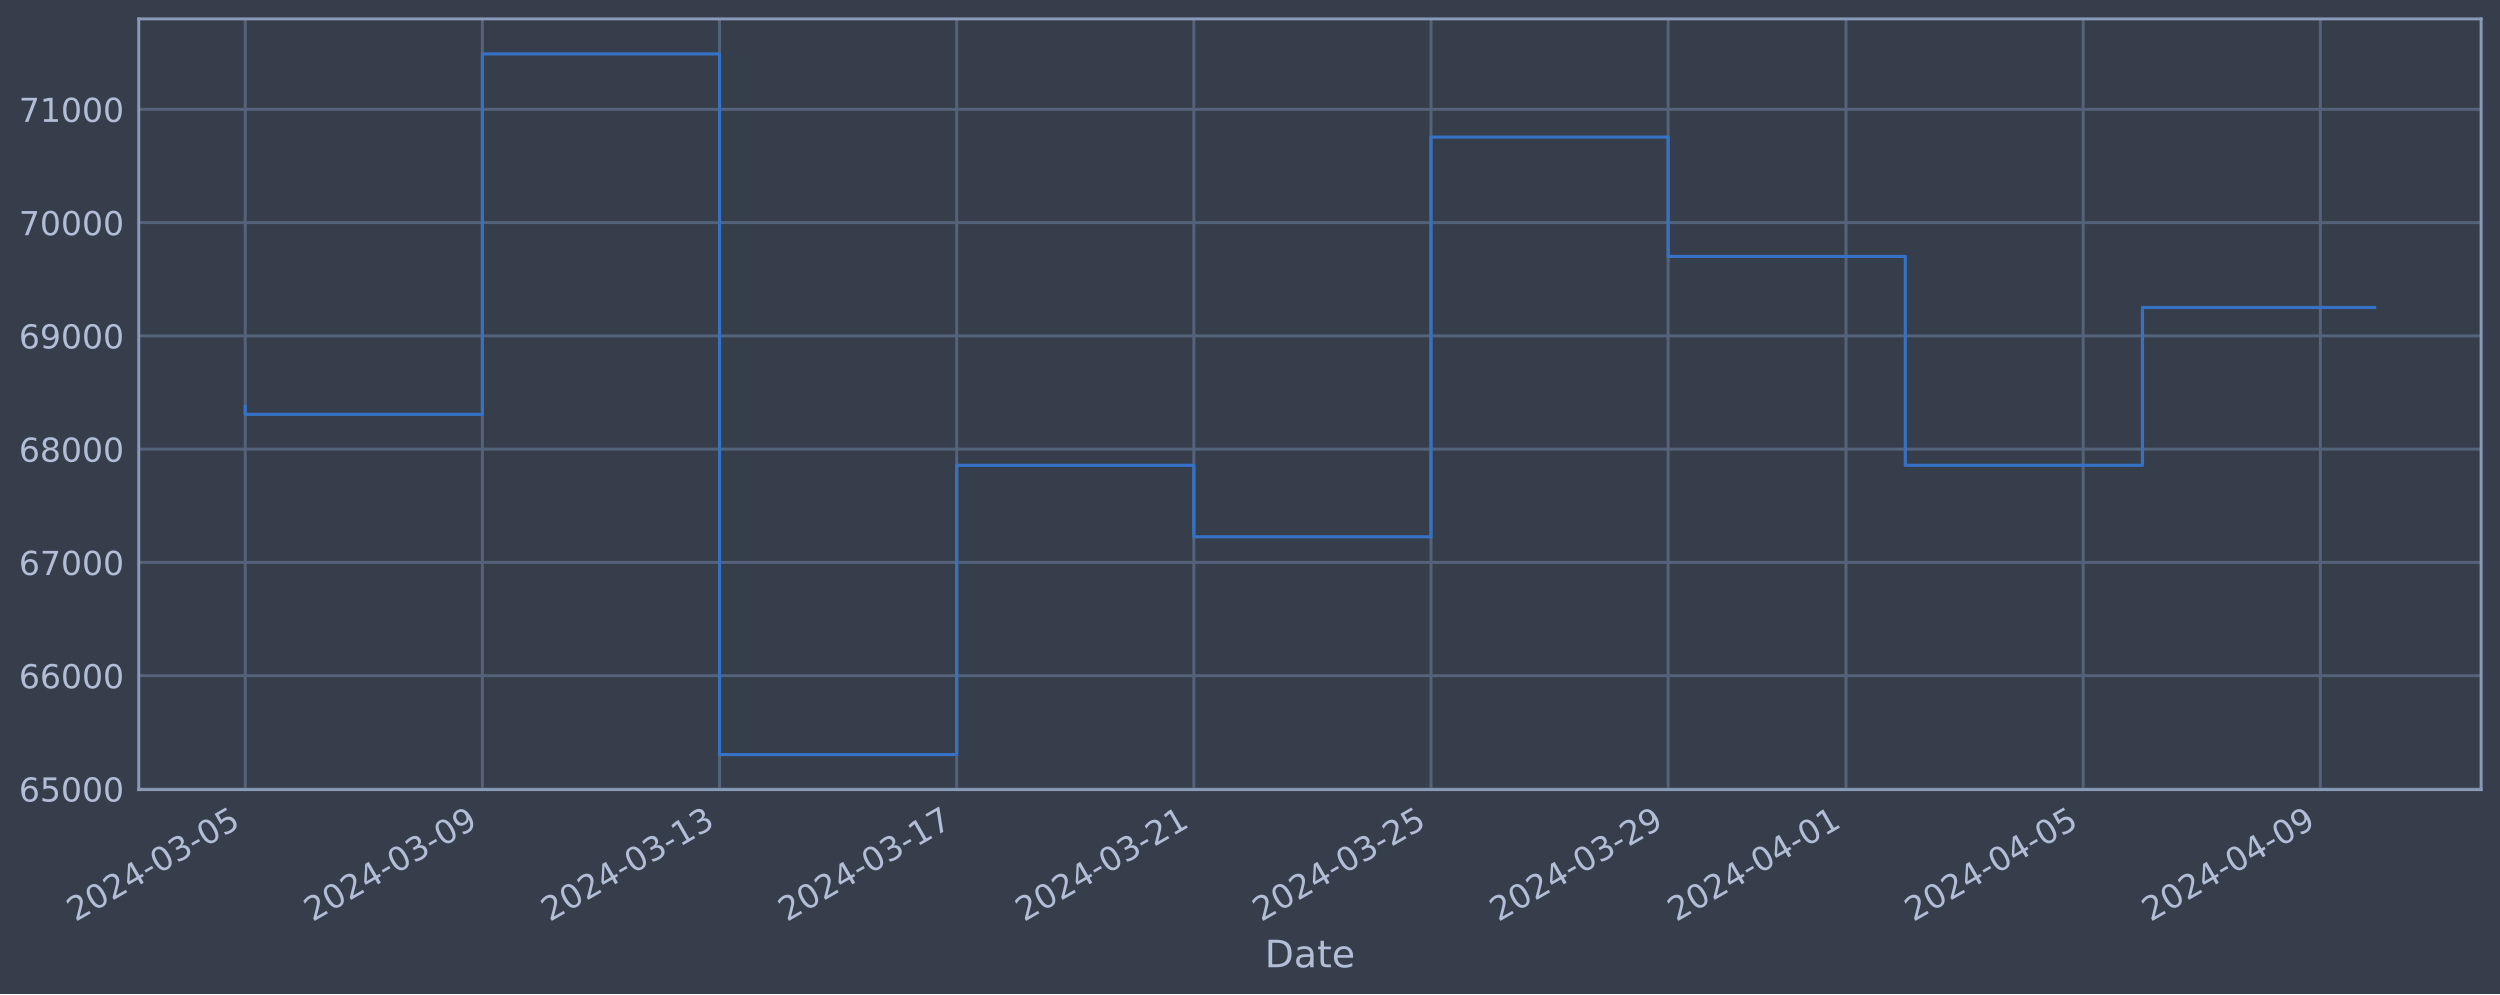
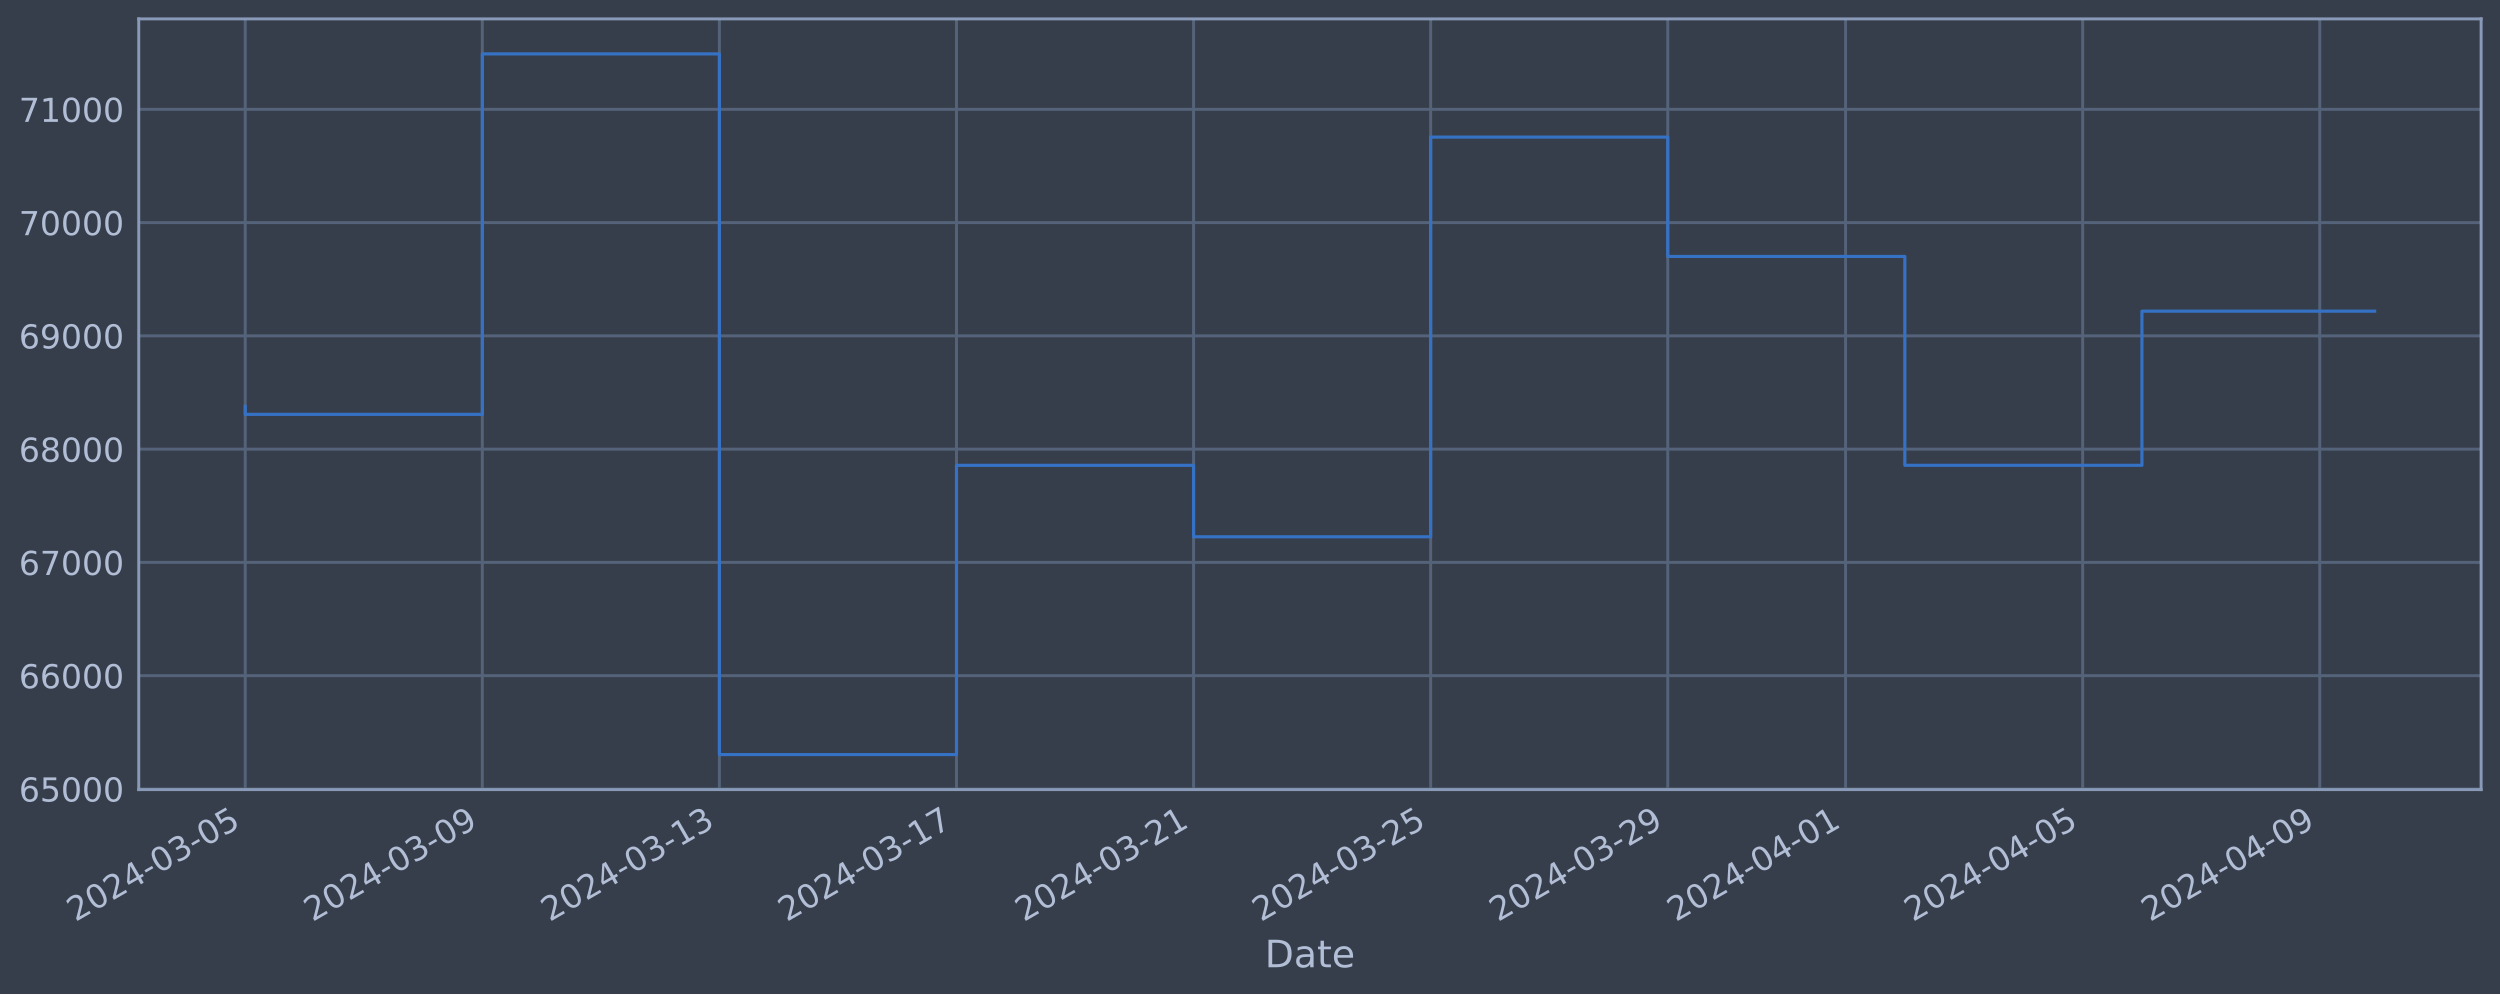
<svg xmlns="http://www.w3.org/2000/svg" xmlns:xlink="http://www.w3.org/1999/xlink" width="952.884pt" height="378.87pt" viewBox="0 0 952.884 378.87" version="1.1">
  <defs>
    <style type="text/css">*{stroke-linejoin: round; stroke-linecap: butt}</style>
  </defs>
  <g id="figure_1">
    <g id="patch_1">
      <path d="M 0 378.87  L 952.884 378.87  L 952.884 0  L 0 0  z " style="fill: #373e4b" />
    </g>
    <g id="axes_1">
      <g id="patch_2">
        <path d="M 52.884 300.96  L 945.684 300.96  L 945.684 7.2  L 52.884 7.2  z " style="fill: #373e4b" />
      </g>
      <g id="matplotlib.axis_1">
        <g id="xtick_1">
          <g id="line2d_1">
-             <path d="M 93.466 300.96  L 93.466 7.2  " clip-path="url(#p494650a48c)" style="fill: none; stroke: #546379; stroke-width: 1.12; stroke-linecap: square" />
+             <path d="M 93.466 300.96  L 93.466 7.2  " clip-path="url(#p95bac98cad)" style="fill: none; stroke: #546379; stroke-width: 1.12; stroke-linecap: square" />
          </g>
          <g id="line2d_2" />
          <g id="text_1">
            <g style="fill: #b1bed6" transform="translate(28.74006 351.4642) rotate(-30) scale(0.126 -0.126)">
              <defs>
                <path id="DejaVuSans-32" d="M 1228 531  L 3431 531  L 3431 0  L 469 0  L 469 531  Q 828 903 1448 1529  Q 2069 2156 2228 2338  Q 2531 2678 2651 2914  Q 2772 3150 2772 3378  Q 2772 3750 2511 3984  Q 2250 4219 1831 4219  Q 1534 4219 1204 4116  Q 875 4013 500 3803  L 500 4441  Q 881 4594 1212 4672  Q 1544 4750 1819 4750  Q 2544 4750 2975 4387  Q 3406 4025 3406 3419  Q 3406 3131 3298 2873  Q 3191 2616 2906 2266  Q 2828 2175 2409 1742  Q 1991 1309 1228 531  z " transform="scale(0.015625)" />
                <path id="DejaVuSans-30" d="M 2034 4250  Q 1547 4250 1301 3770  Q 1056 3291 1056 2328  Q 1056 1369 1301 889  Q 1547 409 2034 409  Q 2525 409 2770 889  Q 3016 1369 3016 2328  Q 3016 3291 2770 3770  Q 2525 4250 2034 4250  z M 2034 4750  Q 2819 4750 3233 4129  Q 3647 3509 3647 2328  Q 3647 1150 3233 529  Q 2819 -91 2034 -91  Q 1250 -91 836 529  Q 422 1150 422 2328  Q 422 3509 836 4129  Q 1250 4750 2034 4750  z " transform="scale(0.015625)" />
                <path id="DejaVuSans-34" d="M 2419 4116  L 825 1625  L 2419 1625  L 2419 4116  z M 2253 4666  L 3047 4666  L 3047 1625  L 3713 1625  L 3713 1100  L 3047 1100  L 3047 0  L 2419 0  L 2419 1100  L 313 1100  L 313 1709  L 2253 4666  z " transform="scale(0.015625)" />
                <path id="DejaVuSans-2d" d="M 313 2009  L 1997 2009  L 1997 1497  L 313 1497  L 313 2009  z " transform="scale(0.015625)" />
                <path id="DejaVuSans-33" d="M 2597 2516  Q 3050 2419 3304 2112  Q 3559 1806 3559 1356  Q 3559 666 3084 287  Q 2609 -91 1734 -91  Q 1441 -91 1130 -33  Q 819 25 488 141  L 488 750  Q 750 597 1062 519  Q 1375 441 1716 441  Q 2309 441 2620 675  Q 2931 909 2931 1356  Q 2931 1769 2642 2001  Q 2353 2234 1838 2234  L 1294 2234  L 1294 2753  L 1863 2753  Q 2328 2753 2575 2939  Q 2822 3125 2822 3475  Q 2822 3834 2567 4026  Q 2313 4219 1838 4219  Q 1578 4219 1281 4162  Q 984 4106 628 3988  L 628 4550  Q 988 4650 1302 4700  Q 1616 4750 1894 4750  Q 2613 4750 3031 4423  Q 3450 4097 3450 3541  Q 3450 3153 3228 2886  Q 3006 2619 2597 2516  z " transform="scale(0.015625)" />
                <path id="DejaVuSans-35" d="M 691 4666  L 3169 4666  L 3169 4134  L 1269 4134  L 1269 2991  Q 1406 3038 1543 3061  Q 1681 3084 1819 3084  Q 2600 3084 3056 2656  Q 3513 2228 3513 1497  Q 3513 744 3044 326  Q 2575 -91 1722 -91  Q 1428 -91 1123 -41  Q 819 9 494 109  L 494 744  Q 775 591 1075 516  Q 1375 441 1709 441  Q 2250 441 2565 725  Q 2881 1009 2881 1497  Q 2881 1984 2565 2268  Q 2250 2553 1709 2553  Q 1456 2553 1204 2497  Q 953 2441 691 2322  L 691 4666  z " transform="scale(0.015625)" />
              </defs>
              <use xlink:href="#DejaVuSans-32" />
              <use xlink:href="#DejaVuSans-30" x="63.623" />
              <use xlink:href="#DejaVuSans-32" x="127.246" />
              <use xlink:href="#DejaVuSans-34" x="190.869" />
              <use xlink:href="#DejaVuSans-2d" x="254.492" />
              <use xlink:href="#DejaVuSans-30" x="290.576" />
              <use xlink:href="#DejaVuSans-33" x="354.199" />
              <use xlink:href="#DejaVuSans-2d" x="417.822" />
              <use xlink:href="#DejaVuSans-30" x="453.906" />
              <use xlink:href="#DejaVuSans-35" x="517.529" />
            </g>
          </g>
        </g>
        <g id="xtick_2">
          <g id="line2d_3">
-             <path d="M 183.858 300.96  L 183.858 7.2  " clip-path="url(#p494650a48c)" style="fill: none; stroke: #546379; stroke-width: 1.12; stroke-linecap: square" />
+             <path d="M 183.833 300.96  L 183.833 7.2  " clip-path="url(#p95bac98cad)" style="fill: none; stroke: #546379; stroke-width: 1.12; stroke-linecap: square" />
          </g>
          <g id="line2d_4" />
          <g id="text_2">
-             <g style="fill: #b1bed6" transform="translate(119.1327 351.4642) rotate(-30) scale(0.126 -0.126)">
+             <g style="fill: #b1bed6" transform="translate(119.1073 351.4642) rotate(-30) scale(0.126 -0.126)">
              <defs>
                <path id="DejaVuSans-39" d="M 703 97  L 703 672  Q 941 559 1184 500  Q 1428 441 1663 441  Q 2288 441 2617 861  Q 2947 1281 2994 2138  Q 2813 1869 2534 1725  Q 2256 1581 1919 1581  Q 1219 1581 811 2004  Q 403 2428 403 3163  Q 403 3881 828 4315  Q 1253 4750 1959 4750  Q 2769 4750 3195 4129  Q 3622 3509 3622 2328  Q 3622 1225 3098 567  Q 2575 -91 1691 -91  Q 1453 -91 1209 -44  Q 966 3 703 97  z M 1959 2075  Q 2384 2075 2632 2365  Q 2881 2656 2881 3163  Q 2881 3666 2632 3958  Q 2384 4250 1959 4250  Q 1534 4250 1286 3958  Q 1038 3666 1038 3163  Q 1038 2656 1286 2365  Q 1534 2075 1959 2075  z " transform="scale(0.015625)" />
              </defs>
              <use xlink:href="#DejaVuSans-32" />
              <use xlink:href="#DejaVuSans-30" x="63.623" />
              <use xlink:href="#DejaVuSans-32" x="127.246" />
              <use xlink:href="#DejaVuSans-34" x="190.869" />
              <use xlink:href="#DejaVuSans-2d" x="254.492" />
              <use xlink:href="#DejaVuSans-30" x="290.576" />
              <use xlink:href="#DejaVuSans-33" x="354.199" />
              <use xlink:href="#DejaVuSans-2d" x="417.822" />
              <use xlink:href="#DejaVuSans-30" x="453.906" />
              <use xlink:href="#DejaVuSans-39" x="517.529" />
            </g>
          </g>
        </g>
        <g id="xtick_3">
          <g id="line2d_5">
-             <path d="M 274.251 300.96  L 274.251 7.2  " clip-path="url(#p494650a48c)" style="fill: none; stroke: #546379; stroke-width: 1.12; stroke-linecap: square" />
+             <path d="M 274.2 300.96  L 274.2 7.2  " clip-path="url(#p95bac98cad)" style="fill: none; stroke: #546379; stroke-width: 1.12; stroke-linecap: square" />
          </g>
          <g id="line2d_6" />
          <g id="text_3">
-             <g style="fill: #b1bed6" transform="translate(209.5253 351.4642) rotate(-30) scale(0.126 -0.126)">
+             <g style="fill: #b1bed6" transform="translate(209.4746 351.4642) rotate(-30) scale(0.126 -0.126)">
              <defs>
                <path id="DejaVuSans-31" d="M 794 531  L 1825 531  L 1825 4091  L 703 3866  L 703 4441  L 1819 4666  L 2450 4666  L 2450 531  L 3481 531  L 3481 0  L 794 0  L 794 531  z " transform="scale(0.015625)" />
              </defs>
              <use xlink:href="#DejaVuSans-32" />
              <use xlink:href="#DejaVuSans-30" x="63.623" />
              <use xlink:href="#DejaVuSans-32" x="127.246" />
              <use xlink:href="#DejaVuSans-34" x="190.869" />
              <use xlink:href="#DejaVuSans-2d" x="254.492" />
              <use xlink:href="#DejaVuSans-30" x="290.576" />
              <use xlink:href="#DejaVuSans-33" x="354.199" />
              <use xlink:href="#DejaVuSans-2d" x="417.822" />
              <use xlink:href="#DejaVuSans-31" x="453.906" />
              <use xlink:href="#DejaVuSans-33" x="517.529" />
            </g>
          </g>
        </g>
        <g id="xtick_4">
          <g id="line2d_7">
-             <path d="M 364.643 300.96  L 364.643 7.2  " clip-path="url(#p494650a48c)" style="fill: none; stroke: #546379; stroke-width: 1.12; stroke-linecap: square" />
+             <path d="M 364.567 300.96  L 364.567 7.2  " clip-path="url(#p95bac98cad)" style="fill: none; stroke: #546379; stroke-width: 1.12; stroke-linecap: square" />
          </g>
          <g id="line2d_8" />
          <g id="text_4">
-             <g style="fill: #b1bed6" transform="translate(299.9179 351.4642) rotate(-30) scale(0.126 -0.126)">
+             <g style="fill: #b1bed6" transform="translate(299.8419 351.4642) rotate(-30) scale(0.126 -0.126)">
              <defs>
                <path id="DejaVuSans-37" d="M 525 4666  L 3525 4666  L 3525 4397  L 1831 0  L 1172 0  L 2766 4134  L 525 4134  L 525 4666  z " transform="scale(0.015625)" />
              </defs>
              <use xlink:href="#DejaVuSans-32" />
              <use xlink:href="#DejaVuSans-30" x="63.623" />
              <use xlink:href="#DejaVuSans-32" x="127.246" />
              <use xlink:href="#DejaVuSans-34" x="190.869" />
              <use xlink:href="#DejaVuSans-2d" x="254.492" />
              <use xlink:href="#DejaVuSans-30" x="290.576" />
              <use xlink:href="#DejaVuSans-33" x="354.199" />
              <use xlink:href="#DejaVuSans-2d" x="417.822" />
              <use xlink:href="#DejaVuSans-31" x="453.906" />
              <use xlink:href="#DejaVuSans-37" x="517.529" />
            </g>
          </g>
        </g>
        <g id="xtick_5">
          <g id="line2d_9">
-             <path d="M 455.036 300.96  L 455.036 7.2  " clip-path="url(#p494650a48c)" style="fill: none; stroke: #546379; stroke-width: 1.12; stroke-linecap: square" />
+             <path d="M 454.935 300.96  L 454.935 7.2  " clip-path="url(#p95bac98cad)" style="fill: none; stroke: #546379; stroke-width: 1.12; stroke-linecap: square" />
          </g>
          <g id="line2d_10" />
          <g id="text_5">
-             <g style="fill: #b1bed6" transform="translate(390.3106 351.4642) rotate(-30) scale(0.126 -0.126)">
+             <g style="fill: #b1bed6" transform="translate(390.2091 351.4642) rotate(-30) scale(0.126 -0.126)">
              <use xlink:href="#DejaVuSans-32" />
              <use xlink:href="#DejaVuSans-30" x="63.623" />
              <use xlink:href="#DejaVuSans-32" x="127.246" />
              <use xlink:href="#DejaVuSans-34" x="190.869" />
              <use xlink:href="#DejaVuSans-2d" x="254.492" />
              <use xlink:href="#DejaVuSans-30" x="290.576" />
              <use xlink:href="#DejaVuSans-33" x="354.199" />
              <use xlink:href="#DejaVuSans-2d" x="417.822" />
              <use xlink:href="#DejaVuSans-32" x="453.906" />
              <use xlink:href="#DejaVuSans-31" x="517.529" />
            </g>
          </g>
        </g>
        <g id="xtick_6">
          <g id="line2d_11">
-             <path d="M 545.429 300.96  L 545.429 7.2  " clip-path="url(#p494650a48c)" style="fill: none; stroke: #546379; stroke-width: 1.12; stroke-linecap: square" />
+             <path d="M 545.302 300.96  L 545.302 7.2  " clip-path="url(#p95bac98cad)" style="fill: none; stroke: #546379; stroke-width: 1.12; stroke-linecap: square" />
          </g>
          <g id="line2d_12" />
          <g id="text_6">
-             <g style="fill: #b1bed6" transform="translate(480.7032 351.4642) rotate(-30) scale(0.126 -0.126)">
+             <g style="fill: #b1bed6" transform="translate(480.5764 351.4642) rotate(-30) scale(0.126 -0.126)">
              <use xlink:href="#DejaVuSans-32" />
              <use xlink:href="#DejaVuSans-30" x="63.623" />
              <use xlink:href="#DejaVuSans-32" x="127.246" />
              <use xlink:href="#DejaVuSans-34" x="190.869" />
              <use xlink:href="#DejaVuSans-2d" x="254.492" />
              <use xlink:href="#DejaVuSans-30" x="290.576" />
              <use xlink:href="#DejaVuSans-33" x="354.199" />
              <use xlink:href="#DejaVuSans-2d" x="417.822" />
              <use xlink:href="#DejaVuSans-32" x="453.906" />
              <use xlink:href="#DejaVuSans-35" x="517.529" />
            </g>
          </g>
        </g>
        <g id="xtick_7">
          <g id="line2d_13">
-             <path d="M 635.821 300.96  L 635.821 7.2  " clip-path="url(#p494650a48c)" style="fill: none; stroke: #546379; stroke-width: 1.12; stroke-linecap: square" />
+             <path d="M 635.669 300.96  L 635.669 7.2  " clip-path="url(#p95bac98cad)" style="fill: none; stroke: #546379; stroke-width: 1.12; stroke-linecap: square" />
          </g>
          <g id="line2d_14" />
          <g id="text_7">
-             <g style="fill: #b1bed6" transform="translate(571.0958 351.4642) rotate(-30) scale(0.126 -0.126)">
+             <g style="fill: #b1bed6" transform="translate(570.9437 351.4642) rotate(-30) scale(0.126 -0.126)">
              <use xlink:href="#DejaVuSans-32" />
              <use xlink:href="#DejaVuSans-30" x="63.623" />
              <use xlink:href="#DejaVuSans-32" x="127.246" />
              <use xlink:href="#DejaVuSans-34" x="190.869" />
              <use xlink:href="#DejaVuSans-2d" x="254.492" />
              <use xlink:href="#DejaVuSans-30" x="290.576" />
              <use xlink:href="#DejaVuSans-33" x="354.199" />
              <use xlink:href="#DejaVuSans-2d" x="417.822" />
              <use xlink:href="#DejaVuSans-32" x="453.906" />
              <use xlink:href="#DejaVuSans-39" x="517.529" />
            </g>
          </g>
        </g>
        <g id="xtick_8">
          <g id="line2d_15">
-             <path d="M 703.616 300.96  L 703.616 7.2  " clip-path="url(#p494650a48c)" style="fill: none; stroke: #546379; stroke-width: 1.12; stroke-linecap: square" />
+             <path d="M 703.445 300.96  L 703.445 7.2  " clip-path="url(#p95bac98cad)" style="fill: none; stroke: #546379; stroke-width: 1.12; stroke-linecap: square" />
          </g>
          <g id="line2d_16" />
          <g id="text_8">
-             <g style="fill: #b1bed6" transform="translate(638.8903 351.4642) rotate(-30) scale(0.126 -0.126)">
+             <g style="fill: #b1bed6" transform="translate(638.7191 351.4642) rotate(-30) scale(0.126 -0.126)">
              <use xlink:href="#DejaVuSans-32" />
              <use xlink:href="#DejaVuSans-30" x="63.623" />
              <use xlink:href="#DejaVuSans-32" x="127.246" />
              <use xlink:href="#DejaVuSans-34" x="190.869" />
              <use xlink:href="#DejaVuSans-2d" x="254.492" />
              <use xlink:href="#DejaVuSans-30" x="290.576" />
              <use xlink:href="#DejaVuSans-34" x="354.199" />
              <use xlink:href="#DejaVuSans-2d" x="417.822" />
              <use xlink:href="#DejaVuSans-30" x="453.906" />
              <use xlink:href="#DejaVuSans-31" x="517.529" />
            </g>
          </g>
        </g>
        <g id="xtick_9">
          <g id="line2d_17">
-             <path d="M 794.008 300.96  L 794.008 7.2  " clip-path="url(#p494650a48c)" style="fill: none; stroke: #546379; stroke-width: 1.12; stroke-linecap: square" />
+             <path d="M 793.812 300.96  L 793.812 7.2  " clip-path="url(#p95bac98cad)" style="fill: none; stroke: #546379; stroke-width: 1.12; stroke-linecap: square" />
          </g>
          <g id="line2d_18" />
          <g id="text_9">
-             <g style="fill: #b1bed6" transform="translate(729.2829 351.4642) rotate(-30) scale(0.126 -0.126)">
+             <g style="fill: #b1bed6" transform="translate(729.0864 351.4642) rotate(-30) scale(0.126 -0.126)">
              <use xlink:href="#DejaVuSans-32" />
              <use xlink:href="#DejaVuSans-30" x="63.623" />
              <use xlink:href="#DejaVuSans-32" x="127.246" />
              <use xlink:href="#DejaVuSans-34" x="190.869" />
              <use xlink:href="#DejaVuSans-2d" x="254.492" />
              <use xlink:href="#DejaVuSans-30" x="290.576" />
              <use xlink:href="#DejaVuSans-34" x="354.199" />
              <use xlink:href="#DejaVuSans-2d" x="417.822" />
              <use xlink:href="#DejaVuSans-30" x="453.906" />
              <use xlink:href="#DejaVuSans-35" x="517.529" />
            </g>
          </g>
        </g>
        <g id="xtick_10">
          <g id="line2d_19">
-             <path d="M 884.401 300.96  L 884.401 7.2  " clip-path="url(#p494650a48c)" style="fill: none; stroke: #546379; stroke-width: 1.12; stroke-linecap: square" />
+             <path d="M 884.179 300.96  L 884.179 7.2  " clip-path="url(#p95bac98cad)" style="fill: none; stroke: #546379; stroke-width: 1.12; stroke-linecap: square" />
          </g>
          <g id="line2d_20" />
          <g id="text_10">
-             <g style="fill: #b1bed6" transform="translate(819.6756 351.4642) rotate(-30) scale(0.126 -0.126)">
+             <g style="fill: #b1bed6" transform="translate(819.4536 351.4642) rotate(-30) scale(0.126 -0.126)">
              <use xlink:href="#DejaVuSans-32" />
              <use xlink:href="#DejaVuSans-30" x="63.623" />
              <use xlink:href="#DejaVuSans-32" x="127.246" />
              <use xlink:href="#DejaVuSans-34" x="190.869" />
              <use xlink:href="#DejaVuSans-2d" x="254.492" />
              <use xlink:href="#DejaVuSans-30" x="290.576" />
              <use xlink:href="#DejaVuSans-34" x="354.199" />
              <use xlink:href="#DejaVuSans-2d" x="417.822" />
              <use xlink:href="#DejaVuSans-30" x="453.906" />
              <use xlink:href="#DejaVuSans-39" x="517.529" />
            </g>
          </g>
        </g>
        <g id="text_11">
          <g style="fill: #b1bed6" transform="translate(482.0746 368.6753) scale(0.144 -0.144)">
            <defs>
              <path id="DejaVuSans-44" d="M 1259 4147  L 1259 519  L 2022 519  Q 2988 519 3436 956  Q 3884 1394 3884 2338  Q 3884 3275 3436 3711  Q 2988 4147 2022 4147  L 1259 4147  z M 628 4666  L 1925 4666  Q 3281 4666 3915 4102  Q 4550 3538 4550 2338  Q 4550 1131 3912 565  Q 3275 0 1925 0  L 628 0  L 628 4666  z " transform="scale(0.015625)" />
              <path id="DejaVuSans-61" d="M 2194 1759  Q 1497 1759 1228 1600  Q 959 1441 959 1056  Q 959 750 1161 570  Q 1363 391 1709 391  Q 2188 391 2477 730  Q 2766 1069 2766 1631  L 2766 1759  L 2194 1759  z M 3341 1997  L 3341 0  L 2766 0  L 2766 531  Q 2569 213 2275 61  Q 1981 -91 1556 -91  Q 1019 -91 701 211  Q 384 513 384 1019  Q 384 1609 779 1909  Q 1175 2209 1959 2209  L 2766 2209  L 2766 2266  Q 2766 2663 2505 2880  Q 2244 3097 1772 3097  Q 1472 3097 1187 3025  Q 903 2953 641 2809  L 641 3341  Q 956 3463 1253 3523  Q 1550 3584 1831 3584  Q 2591 3584 2966 3190  Q 3341 2797 3341 1997  z " transform="scale(0.015625)" />
              <path id="DejaVuSans-74" d="M 1172 4494  L 1172 3500  L 2356 3500  L 2356 3053  L 1172 3053  L 1172 1153  Q 1172 725 1289 603  Q 1406 481 1766 481  L 2356 481  L 2356 0  L 1766 0  Q 1100 0 847 248  Q 594 497 594 1153  L 594 3053  L 172 3053  L 172 3500  L 594 3500  L 594 4494  L 1172 4494  z " transform="scale(0.015625)" />
              <path id="DejaVuSans-65" d="M 3597 1894  L 3597 1613  L 953 1613  Q 991 1019 1311 708  Q 1631 397 2203 397  Q 2534 397 2845 478  Q 3156 559 3463 722  L 3463 178  Q 3153 47 2828 -22  Q 2503 -91 2169 -91  Q 1331 -91 842 396  Q 353 884 353 1716  Q 353 2575 817 3079  Q 1281 3584 2069 3584  Q 2775 3584 3186 3129  Q 3597 2675 3597 1894  z M 3022 2063  Q 3016 2534 2758 2815  Q 2500 3097 2075 3097  Q 1594 3097 1305 2825  Q 1016 2553 972 2059  L 3022 2063  z " transform="scale(0.015625)" />
            </defs>
            <use xlink:href="#DejaVuSans-44" />
            <use xlink:href="#DejaVuSans-61" x="77.002" />
            <use xlink:href="#DejaVuSans-74" x="138.281" />
            <use xlink:href="#DejaVuSans-65" x="177.49" />
          </g>
        </g>
      </g>
      <g id="matplotlib.axis_2">
        <g id="ytick_1">
          <g id="line2d_21">
-             <path d="M 52.884 300.718  L 945.684 300.718  " clip-path="url(#p494650a48c)" style="fill: none; stroke: #546379; stroke-width: 1.12; stroke-linecap: square" />
+             <path d="M 52.884 300.718  L 945.684 300.718  " clip-path="url(#p95bac98cad)" style="fill: none; stroke: #546379; stroke-width: 1.12; stroke-linecap: square" />
          </g>
          <g id="line2d_22" />
          <g id="text_12">
            <g style="fill: #b1bed6" transform="translate(7.2 305.5049) scale(0.126 -0.126)">
              <defs>
                <path id="DejaVuSans-36" d="M 2113 2584  Q 1688 2584 1439 2293  Q 1191 2003 1191 1497  Q 1191 994 1439 701  Q 1688 409 2113 409  Q 2538 409 2786 701  Q 3034 994 3034 1497  Q 3034 2003 2786 2293  Q 2538 2584 2113 2584  z M 3366 4563  L 3366 3988  Q 3128 4100 2886 4159  Q 2644 4219 2406 4219  Q 1781 4219 1451 3797  Q 1122 3375 1075 2522  Q 1259 2794 1537 2939  Q 1816 3084 2150 3084  Q 2853 3084 3261 2657  Q 3669 2231 3669 1497  Q 3669 778 3244 343  Q 2819 -91 2113 -91  Q 1303 -91 875 529  Q 447 1150 447 2328  Q 447 3434 972 4092  Q 1497 4750 2381 4750  Q 2619 4750 2861 4703  Q 3103 4656 3366 4563  z " transform="scale(0.015625)" />
              </defs>
              <use xlink:href="#DejaVuSans-36" />
              <use xlink:href="#DejaVuSans-35" x="63.623" />
              <use xlink:href="#DejaVuSans-30" x="127.246" />
              <use xlink:href="#DejaVuSans-30" x="190.869" />
              <use xlink:href="#DejaVuSans-30" x="254.492" />
            </g>
          </g>
        </g>
        <g id="ytick_2">
          <g id="line2d_23">
-             <path d="M 52.884 257.544  L 945.684 257.544  " clip-path="url(#p494650a48c)" style="fill: none; stroke: #546379; stroke-width: 1.12; stroke-linecap: square" />
+             <path d="M 52.884 257.544  L 945.684 257.544  " clip-path="url(#p95bac98cad)" style="fill: none; stroke: #546379; stroke-width: 1.12; stroke-linecap: square" />
          </g>
          <g id="line2d_24" />
          <g id="text_13">
            <g style="fill: #b1bed6" transform="translate(7.2 262.331) scale(0.126 -0.126)">
              <use xlink:href="#DejaVuSans-36" />
              <use xlink:href="#DejaVuSans-36" x="63.623" />
              <use xlink:href="#DejaVuSans-30" x="127.246" />
              <use xlink:href="#DejaVuSans-30" x="190.869" />
              <use xlink:href="#DejaVuSans-30" x="254.492" />
            </g>
          </g>
        </g>
        <g id="ytick_3">
          <g id="line2d_25">
-             <path d="M 52.884 214.37  L 945.684 214.37  " clip-path="url(#p494650a48c)" style="fill: none; stroke: #546379; stroke-width: 1.12; stroke-linecap: square" />
+             <path d="M 52.884 214.37  L 945.684 214.37  " clip-path="url(#p95bac98cad)" style="fill: none; stroke: #546379; stroke-width: 1.12; stroke-linecap: square" />
          </g>
          <g id="line2d_26" />
          <g id="text_14">
            <g style="fill: #b1bed6" transform="translate(7.2 219.157) scale(0.126 -0.126)">
              <use xlink:href="#DejaVuSans-36" />
              <use xlink:href="#DejaVuSans-37" x="63.623" />
              <use xlink:href="#DejaVuSans-30" x="127.246" />
              <use xlink:href="#DejaVuSans-30" x="190.869" />
              <use xlink:href="#DejaVuSans-30" x="254.492" />
            </g>
          </g>
        </g>
        <g id="ytick_4">
          <g id="line2d_27">
-             <path d="M 52.884 171.196  L 945.684 171.196  " clip-path="url(#p494650a48c)" style="fill: none; stroke: #546379; stroke-width: 1.12; stroke-linecap: square" />
+             <path d="M 52.884 171.196  L 945.684 171.196  " clip-path="url(#p95bac98cad)" style="fill: none; stroke: #546379; stroke-width: 1.12; stroke-linecap: square" />
          </g>
          <g id="line2d_28" />
          <g id="text_15">
            <g style="fill: #b1bed6" transform="translate(7.2 175.9831) scale(0.126 -0.126)">
              <defs>
                <path id="DejaVuSans-38" d="M 2034 2216  Q 1584 2216 1326 1975  Q 1069 1734 1069 1313  Q 1069 891 1326 650  Q 1584 409 2034 409  Q 2484 409 2743 651  Q 3003 894 3003 1313  Q 3003 1734 2745 1975  Q 2488 2216 2034 2216  z M 1403 2484  Q 997 2584 770 2862  Q 544 3141 544 3541  Q 544 4100 942 4425  Q 1341 4750 2034 4750  Q 2731 4750 3128 4425  Q 3525 4100 3525 3541  Q 3525 3141 3298 2862  Q 3072 2584 2669 2484  Q 3125 2378 3379 2068  Q 3634 1759 3634 1313  Q 3634 634 3220 271  Q 2806 -91 2034 -91  Q 1263 -91 848 271  Q 434 634 434 1313  Q 434 1759 690 2068  Q 947 2378 1403 2484  z M 1172 3481  Q 1172 3119 1398 2916  Q 1625 2713 2034 2713  Q 2441 2713 2670 2916  Q 2900 3119 2900 3481  Q 2900 3844 2670 4047  Q 2441 4250 2034 4250  Q 1625 4250 1398 4047  Q 1172 3844 1172 3481  z " transform="scale(0.015625)" />
              </defs>
              <use xlink:href="#DejaVuSans-36" />
              <use xlink:href="#DejaVuSans-38" x="63.623" />
              <use xlink:href="#DejaVuSans-30" x="127.246" />
              <use xlink:href="#DejaVuSans-30" x="190.869" />
              <use xlink:href="#DejaVuSans-30" x="254.492" />
            </g>
          </g>
        </g>
        <g id="ytick_5">
          <g id="line2d_29">
-             <path d="M 52.884 128.022  L 945.684 128.022  " clip-path="url(#p494650a48c)" style="fill: none; stroke: #546379; stroke-width: 1.12; stroke-linecap: square" />
+             <path d="M 52.884 128.022  L 945.684 128.022  " clip-path="url(#p95bac98cad)" style="fill: none; stroke: #546379; stroke-width: 1.12; stroke-linecap: square" />
          </g>
          <g id="line2d_30" />
          <g id="text_16">
            <g style="fill: #b1bed6" transform="translate(7.2 132.8092) scale(0.126 -0.126)">
              <use xlink:href="#DejaVuSans-36" />
              <use xlink:href="#DejaVuSans-39" x="63.623" />
              <use xlink:href="#DejaVuSans-30" x="127.246" />
              <use xlink:href="#DejaVuSans-30" x="190.869" />
              <use xlink:href="#DejaVuSans-30" x="254.492" />
            </g>
          </g>
        </g>
        <g id="ytick_6">
          <g id="line2d_31">
-             <path d="M 52.884 84.848  L 945.684 84.848  " clip-path="url(#p494650a48c)" style="fill: none; stroke: #546379; stroke-width: 1.12; stroke-linecap: square" />
+             <path d="M 52.884 84.848  L 945.684 84.848  " clip-path="url(#p95bac98cad)" style="fill: none; stroke: #546379; stroke-width: 1.12; stroke-linecap: square" />
          </g>
          <g id="line2d_32" />
          <g id="text_17">
            <g style="fill: #b1bed6" transform="translate(7.2 89.63523) scale(0.126 -0.126)">
              <use xlink:href="#DejaVuSans-37" />
              <use xlink:href="#DejaVuSans-30" x="63.623" />
              <use xlink:href="#DejaVuSans-30" x="127.246" />
              <use xlink:href="#DejaVuSans-30" x="190.869" />
              <use xlink:href="#DejaVuSans-30" x="254.492" />
            </g>
          </g>
        </g>
        <g id="ytick_7">
          <g id="line2d_33">
-             <path d="M 52.884 41.674  L 945.684 41.674  " clip-path="url(#p494650a48c)" style="fill: none; stroke: #546379; stroke-width: 1.12; stroke-linecap: square" />
+             <path d="M 52.884 41.674  L 945.684 41.674  " clip-path="url(#p95bac98cad)" style="fill: none; stroke: #546379; stroke-width: 1.12; stroke-linecap: square" />
          </g>
          <g id="line2d_34" />
          <g id="text_18">
            <g style="fill: #b1bed6" transform="translate(7.2 46.4613) scale(0.126 -0.126)">
              <use xlink:href="#DejaVuSans-37" />
              <use xlink:href="#DejaVuSans-31" x="63.623" />
              <use xlink:href="#DejaVuSans-30" x="127.246" />
              <use xlink:href="#DejaVuSans-30" x="190.869" />
              <use xlink:href="#DejaVuSans-30" x="254.492" />
            </g>
          </g>
        </g>
      </g>
      <g id="line2d_35">
-         <path d="M 93.466 154.891  L 93.466 157.946  L 183.858 157.946  L 183.858 20.553  L 274.251 20.553  L 274.251 287.607  L 364.643 287.607  L 364.643 177.362  L 455.036 177.362  L 455.036 204.598  L 545.429 204.598  L 545.429 52.265  L 635.821 52.265  L 635.821 97.744  L 726.214 97.744  L 726.214 177.352  L 816.607 177.352  L 816.607 117.207  L 905.102 117.207  " clip-path="url(#p494650a48c)" style="fill: none; stroke: #3572c6; stroke-width: 1.2; stroke-linecap: square" />
+         <path d="M 93.466 154.891  L 93.466 157.946  L 183.833 157.946  L 183.833 20.553  L 274.2 20.553  L 274.2 287.607  L 364.567 287.607  L 364.567 177.362  L 454.935 177.362  L 454.935 204.598  L 545.302 204.598  L 545.302 52.265  L 635.669 52.265  L 635.669 97.744  L 726.036 97.744  L 726.036 177.352  L 816.404 177.352  L 816.404 118.611  L 905.102 118.611  " clip-path="url(#p95bac98cad)" style="fill: none; stroke: #3572c6; stroke-width: 1.2; stroke-linecap: square" />
      </g>
      <g id="patch_3">
        <path d="M 52.884 300.96  L 52.884 7.2  " style="fill: none; stroke: #899ab8; stroke-width: 1.12; stroke-linejoin: miter; stroke-linecap: square" />
      </g>
      <g id="patch_4">
        <path d="M 945.684 300.96  L 945.684 7.2  " style="fill: none; stroke: #899ab8; stroke-width: 1.12; stroke-linejoin: miter; stroke-linecap: square" />
      </g>
      <g id="patch_5">
        <path d="M 52.884 300.96  L 945.684 300.96  " style="fill: none; stroke: #899ab8; stroke-width: 1.12; stroke-linejoin: miter; stroke-linecap: square" />
      </g>
      <g id="patch_6">
        <path d="M 52.884 7.2  L 945.684 7.2  " style="fill: none; stroke: #899ab8; stroke-width: 1.12; stroke-linejoin: miter; stroke-linecap: square" />
      </g>
    </g>
  </g>
  <defs>
-     <clipPath id="p494650a48c">
+     <clipPath id="p95bac98cad">
      <rect x="52.884" y="7.2" width="892.8" height="293.76" />
    </clipPath>
  </defs>
</svg>
